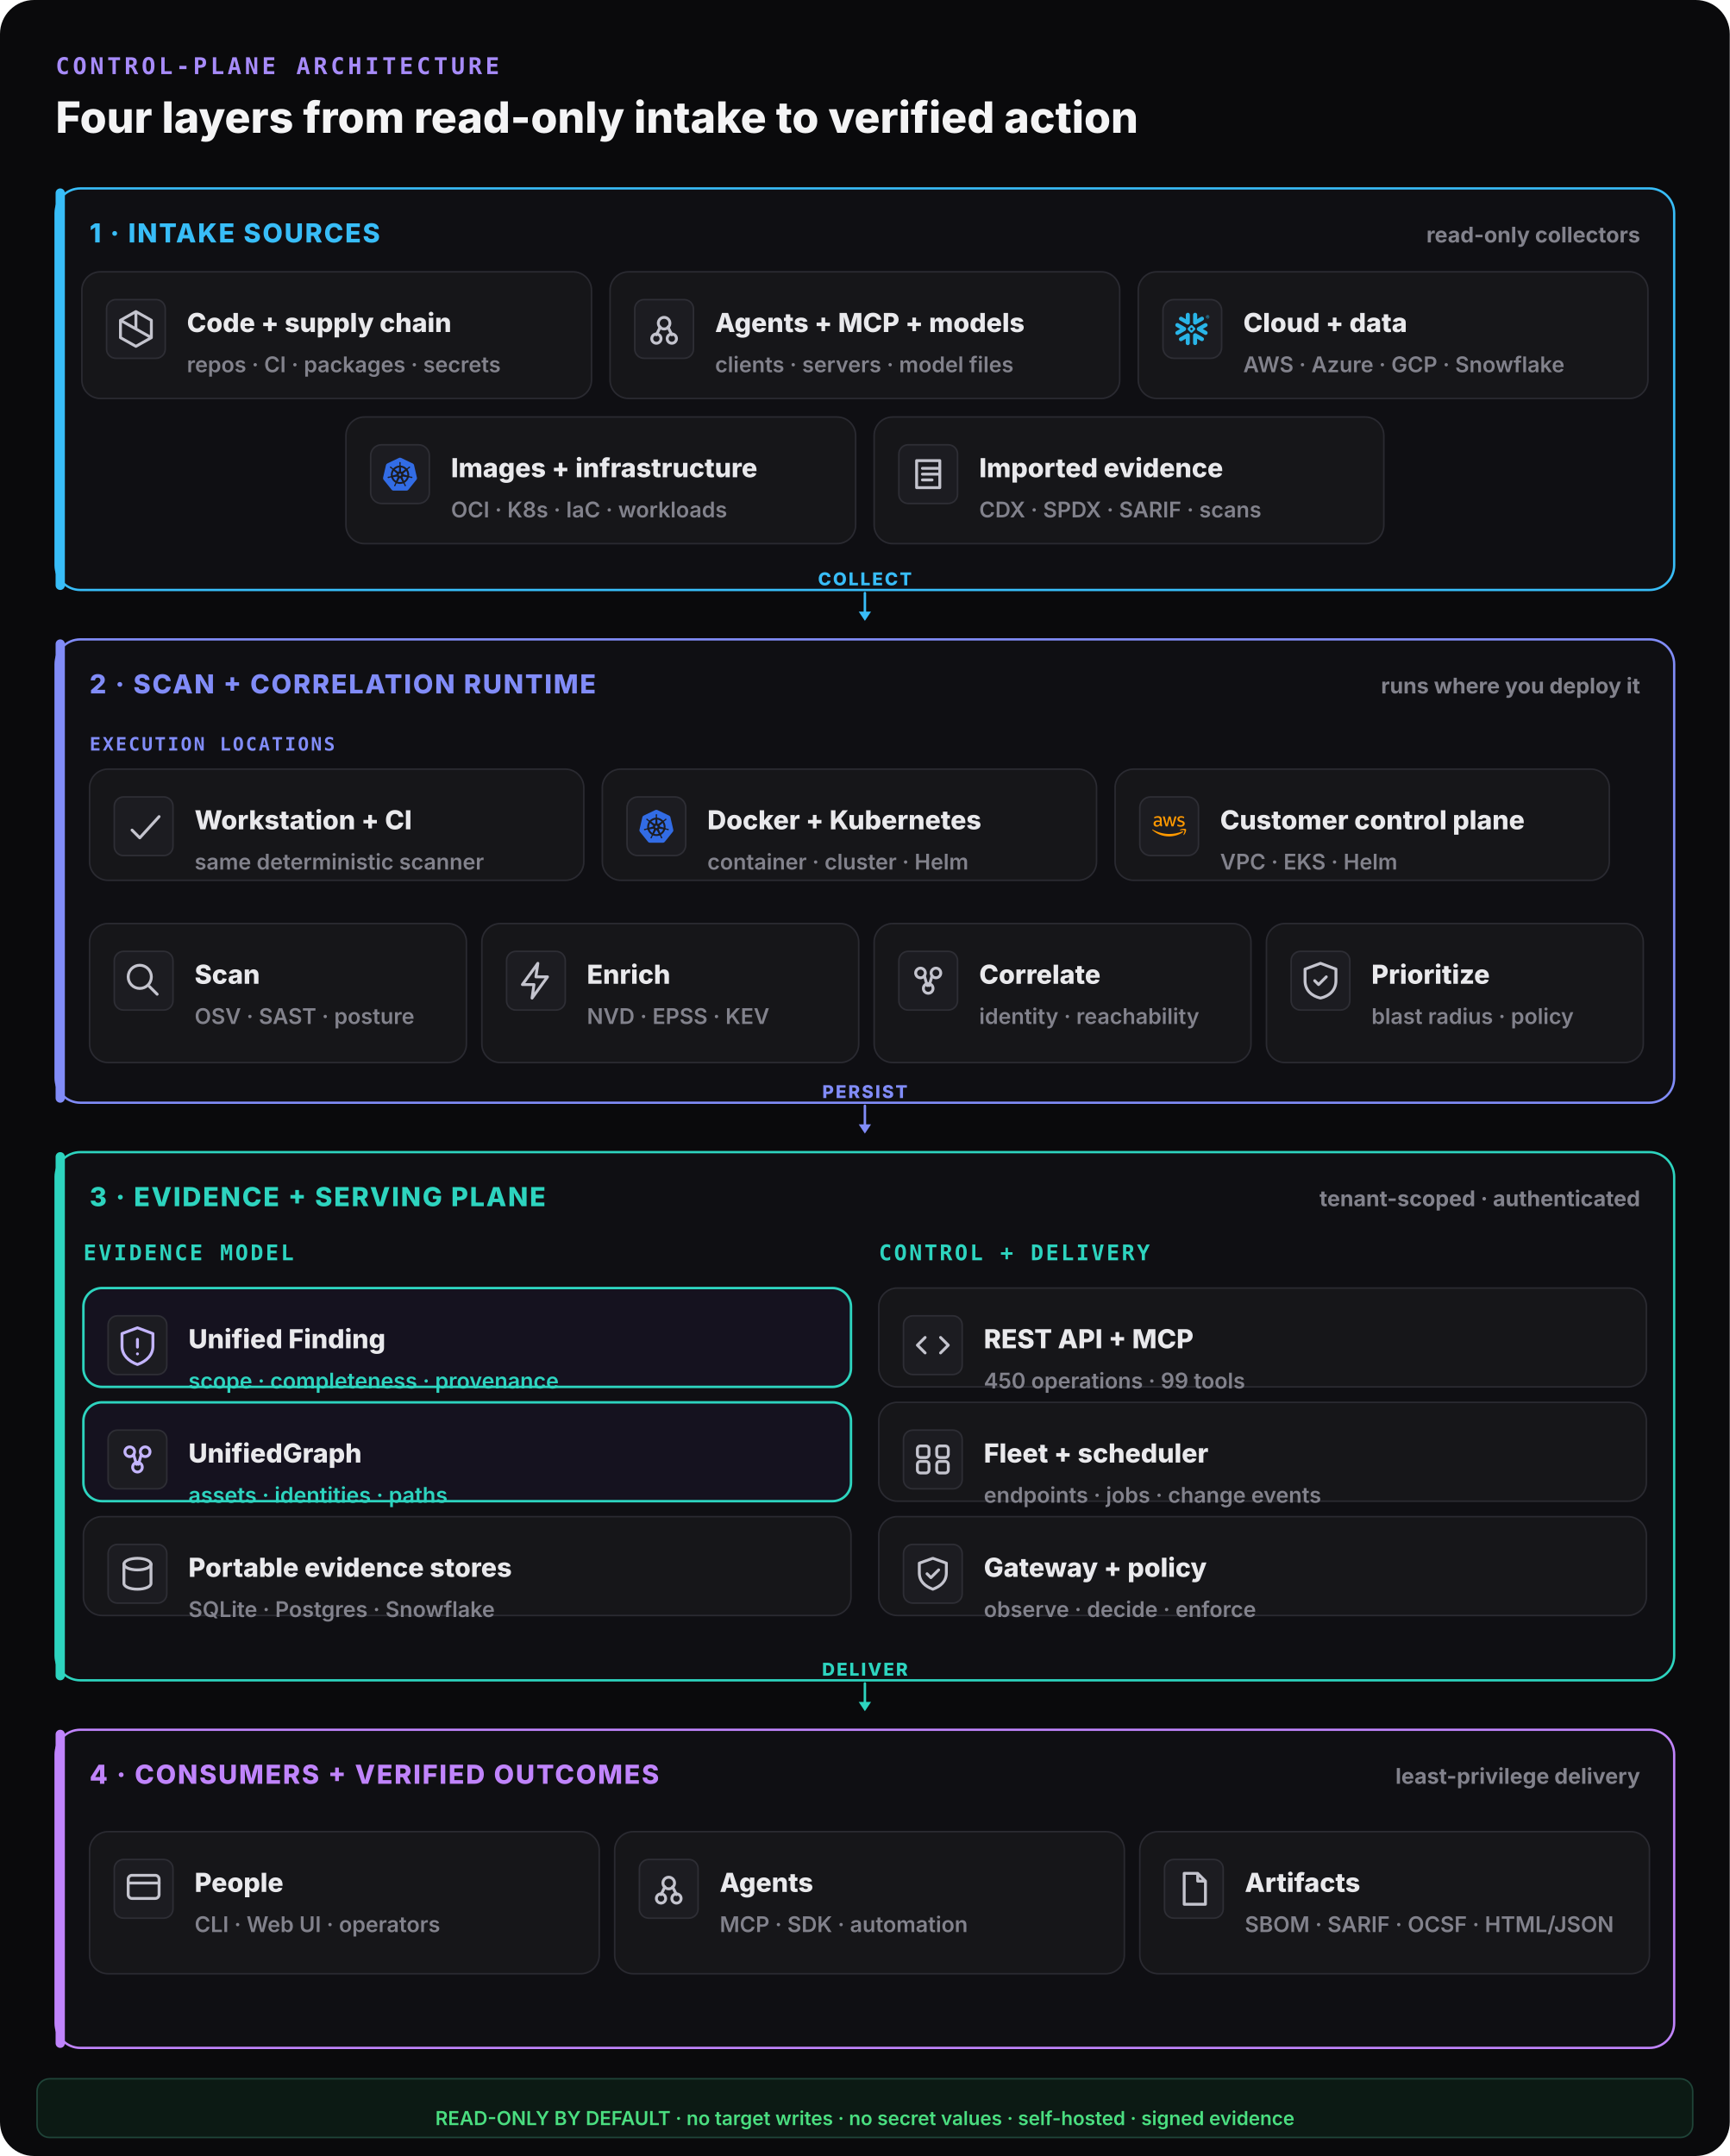
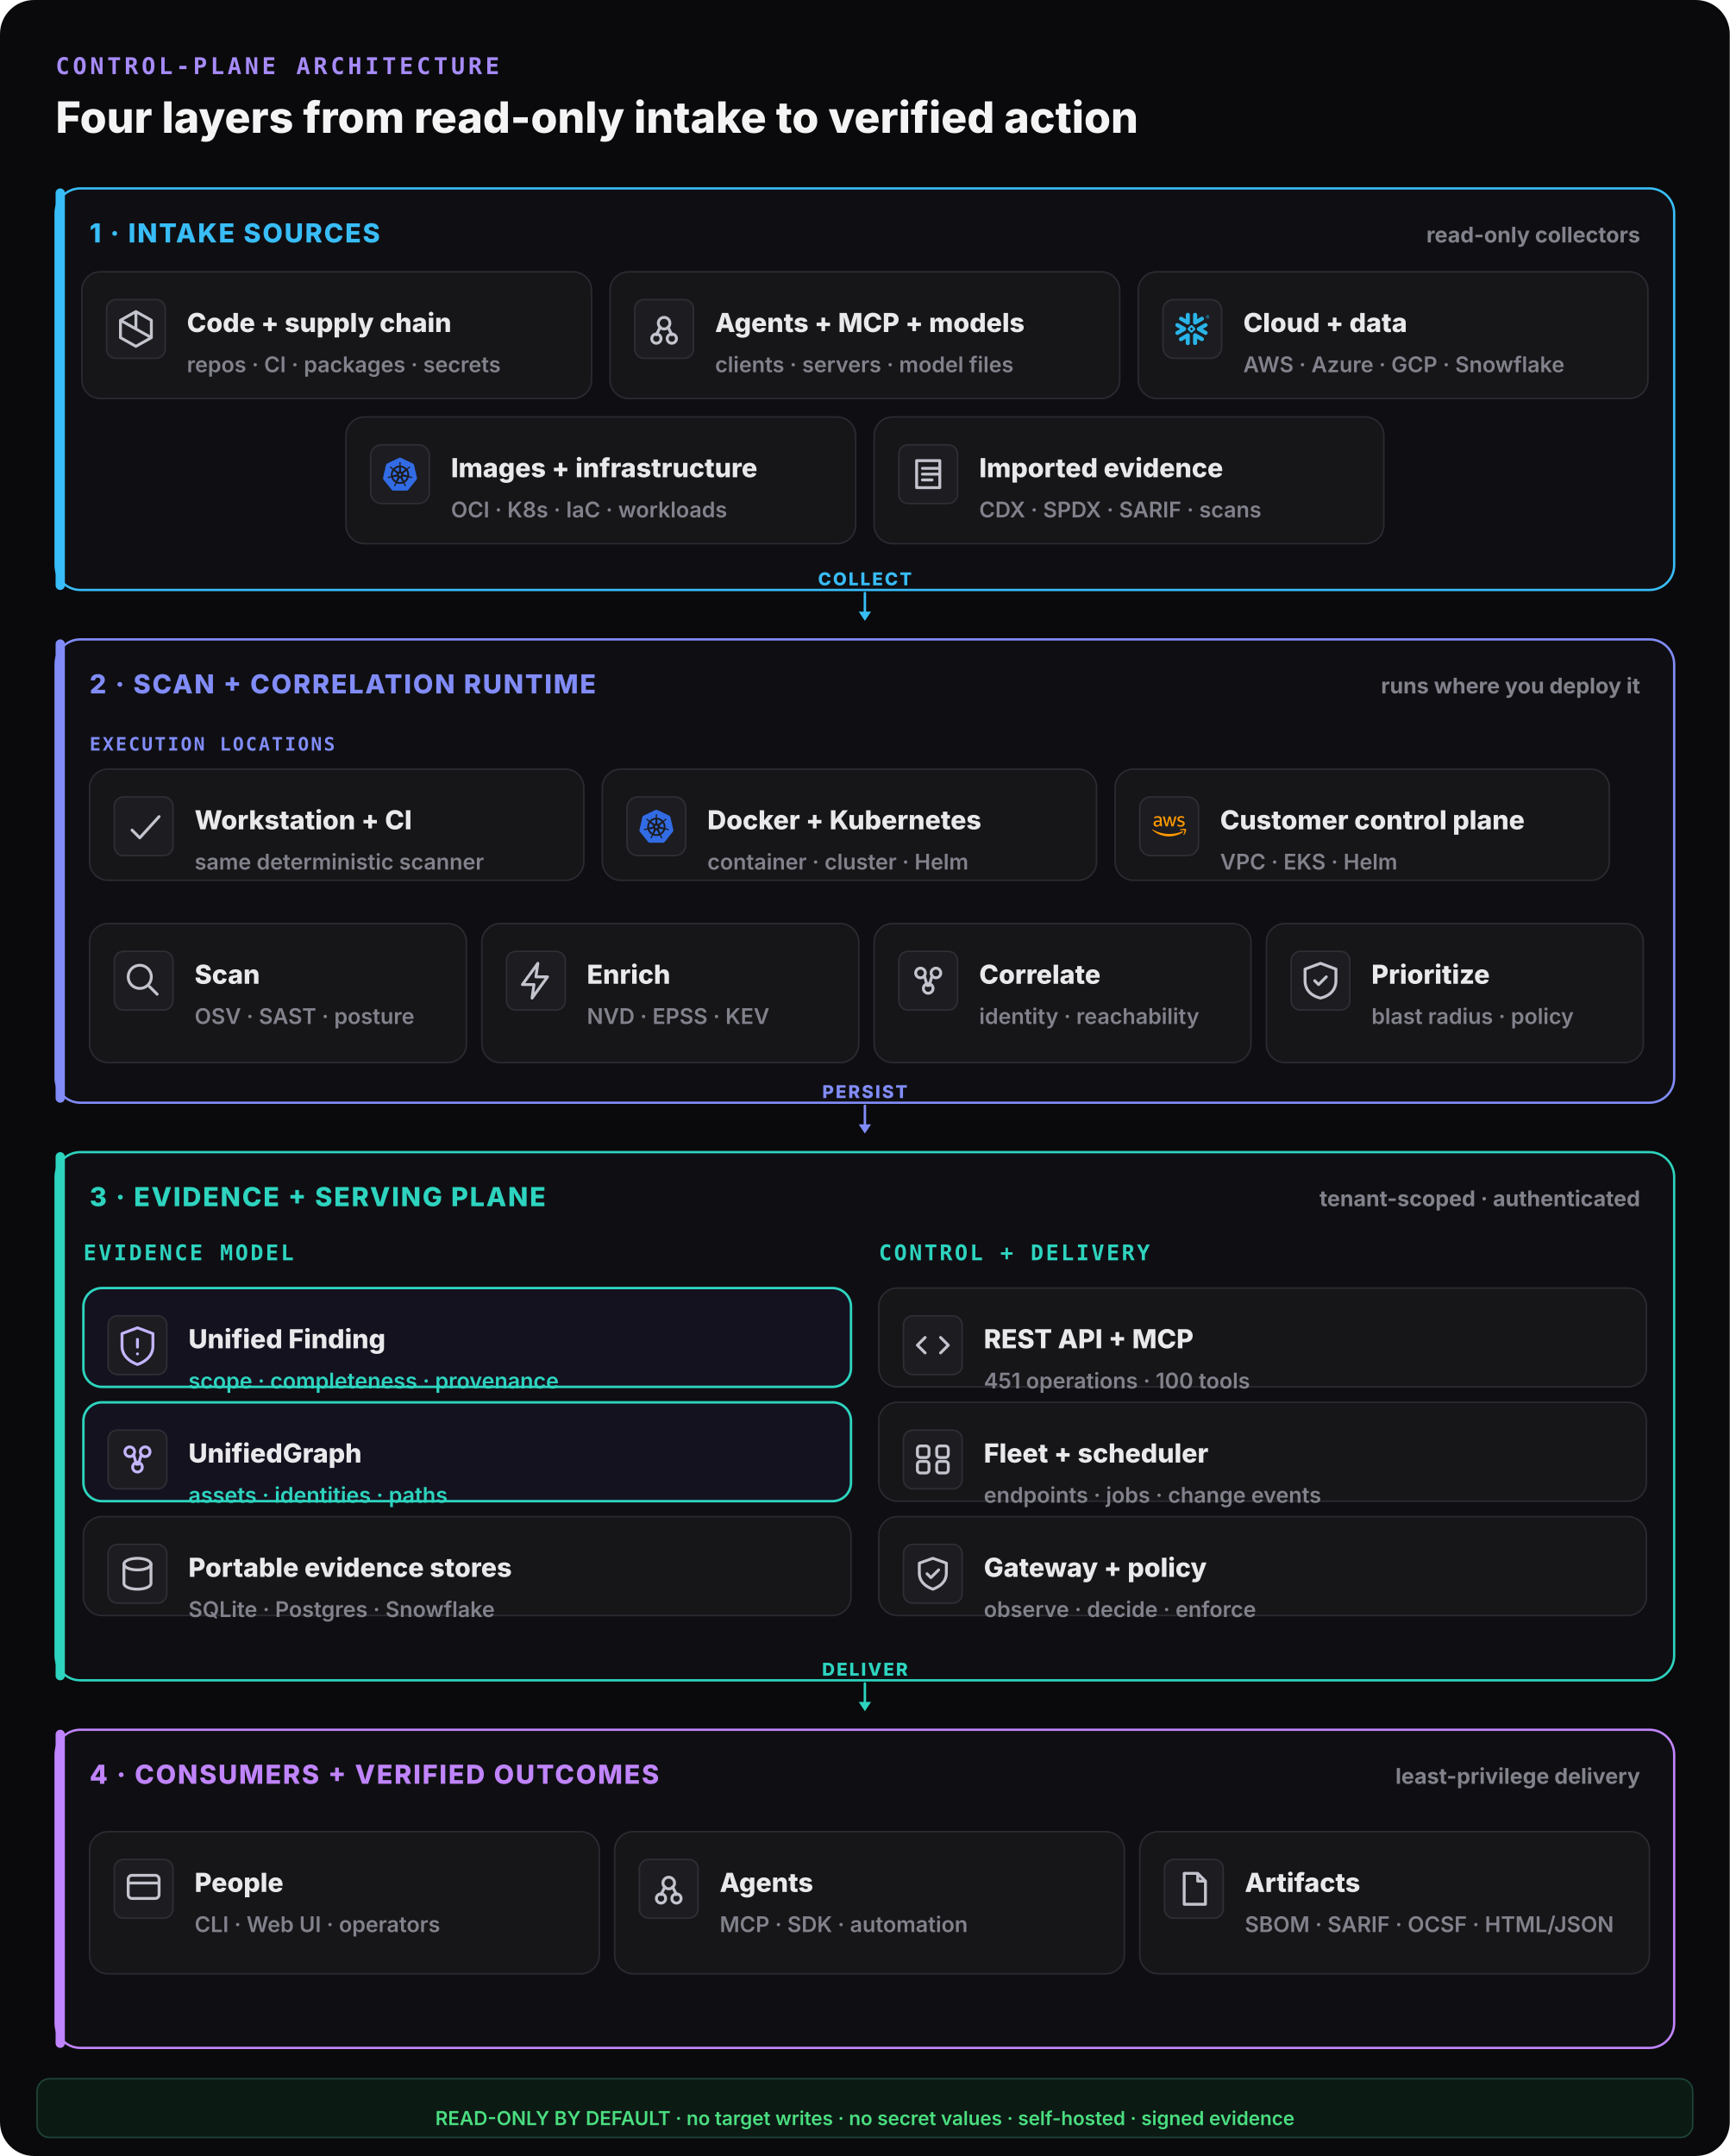
<svg xmlns="http://www.w3.org/2000/svg" width="1120" height="1396" viewBox="0 0 1120 1396" fill="none">
  <rect width="1120" height="1396" rx="22" fill="#0a0a0c" />
  <text x="36" y="48" font-family="ui-monospace,monospace" font-size="15" font-weight="800" letter-spacing="0.14em" fill="#a78bfa">CONTROL-PLANE ARCHITECTURE</text>
  <text x="36" y="86" font-family="Inter,system-ui,sans-serif" font-size="28" font-weight="800" fill="#f4f4f5">Four layers from read-only intake to verified action</text>
  <rect x="36" y="122" width="1048" height="260" rx="16" fill="#0f0f13" stroke="#38bdf8" stroke-width="1.5" />
  <rect x="36" y="122" width="6" height="260" rx="3" fill="#38bdf8" />
  <text x="58" y="157" font-family="Inter,system-ui,sans-serif" font-size="17" font-weight="800" letter-spacing="0.06em" fill="#38bdf8">1 · INTAKE SOURCES</text>
  <text x="1062" y="157" text-anchor="end" font-family="Inter,system-ui,sans-serif" font-size="14" font-weight="700" fill="#82828c">read-only collectors</text>
  <rect x="53" y="176" width="330" height="82" rx="12" fill="#161619" stroke="#2a2a31" stroke-width="1" />
  <rect x="69" y="194" width="38" height="38" rx="6" fill="#1c1c21" stroke="#2e2e35" />
  <g transform="translate(73,198) scale(1.25)" fill="none" stroke="#c4c4ce" stroke-width="1.5" stroke-linecap="round" stroke-linejoin="round">
    <path d="M12 3l8 4.5v9L12 21l-8-4.5v-9z M12 3v9 M4 7.5l16 9" />
  </g>
  <text x="121" y="215" font-family="Inter,system-ui,sans-serif" font-size="17" font-weight="800" fill="#e9e9ec">Code + supply chain</text>
  <text x="121" y="241" font-family="Inter,system-ui,sans-serif" font-size="14" font-weight="600" fill="#82828c">repos · CI · packages · secrets</text>
  <rect x="395" y="176" width="330" height="82" rx="12" fill="#161619" stroke="#2a2a31" stroke-width="1" />
  <rect x="411" y="194" width="38" height="38" rx="6" fill="#1c1c21" stroke="#2e2e35" />
  <g transform="translate(415,198) scale(1.25)" fill="none" stroke="#c4c4ce" stroke-width="1.5" stroke-linecap="round" stroke-linejoin="round">
    <circle cx="12" cy="9" r="3" />
    <circle cx="8" cy="17" r="2.4" />
    <circle cx="16" cy="17" r="2.4" />
    <path d="M10 11l-2 4 M14 11l2 4" />
  </g>
  <text x="463" y="215" font-family="Inter,system-ui,sans-serif" font-size="17" font-weight="800" fill="#e9e9ec">Agents + MCP + models</text>
  <text x="463" y="241" font-family="Inter,system-ui,sans-serif" font-size="14" font-weight="600" fill="#82828c">clients · servers · model files</text>
  <rect x="737" y="176" width="330" height="82" rx="12" fill="#161619" stroke="#2a2a31" stroke-width="1" />
  <g data-vendor="Snowflake">
    <rect x="753" y="194" width="38" height="38" rx="7" fill="#1c1c21" stroke="#2e2e35" />
    <g transform="translate(761,202) scale(0.9166667)" fill="#29B5E8">
      <path d="M24 3.459c0 .646-.418 1.18-1.141 1.18-.723 0-1.142-.534-1.142-1.18 0-.647.419-1.18 1.142-1.18.723 0 1.141.533 1.141 1.18zm-.228 0c0-.533-.38-.951-.913-.951s-.913.38-.913.95c0 .533.38.952.913.952.57 0 .913-.419.913-.951zm-1.37-.533h.495c.266 0 .456.152.456.38 0 .153-.076.229-.19.305l.19.266v.038h-.266l-.19-.266h-.229v.266h-.266zm.495.228h-.229v.267h.229c.114 0 .152-.038.152-.114.038-.077-.038-.153-.152-.153zM7.602 12.4c.038-.151.076-.304.076-.456 0-.114-.038-.228-.038-.342-.114-.343-.304-.647-.646-.838l-4.87-2.777c-.685-.38-1.56-.152-1.94.533-.381.685-.153 1.56.532 1.94l2.701 1.56-2.701 1.56c-.685.38-.913 1.256-.533 1.94.38.685 1.256.914 1.94.533l4.832-2.777c.343-.267.571-.533.647-.876zm1.332 2.626c-.266-.038-.57.038-.837.19l-4.832 2.777c-.685.38-.913 1.256-.532 1.94.38.686 1.255.914 1.94.533l2.701-1.56v3.12c0 .8.647 1.408 1.446 1.408.799 0 1.407-.647 1.407-1.408v-5.592c0-.761-.57-1.37-1.293-1.408zm4.946-6.088c.266.038.57-.038.837-.19l4.832-2.777c.685-.38.913-1.256.532-1.94-.38-.686-1.255-.914-1.94-.533l-2.701 1.56V1.975c0-.799-.647-1.408-1.446-1.408-.799 0-1.446.609-1.446 1.408V7.53c0 .76.609 1.37 1.332 1.407zM3.265 5.97l4.832 2.777c.266.152.533.19.837.19.723-.038 1.331-.684 1.331-1.407V1.975c0-.799-.646-1.408-1.407-1.408-.799 0-1.446.647-1.446 1.408v3.12l-2.701-1.56c-.685-.38-1.56-.152-1.94.533-.419.646-.19 1.521.494 1.902zm9.093 6.011a.412.412 0 00-.114-.266l-.57-.571a.346.346 0 00-.267-.114.412.412 0 00-.266.114l-.571.57a.411.411 0 00-.114.267c0 .076.038.19.114.267l.57.57a.345.345 0 00.267.114c.076 0 .19-.038.266-.114l.571-.57a.412.412 0 00.114-.267zm1.598.533L11.94 14.53c-.039.038-.153.114-.229.114h-.608a.411.411 0 01-.267-.114L8.82 12.514a.408.408 0 01-.076-.229v-.608c0-.076.038-.19.114-.267l2.016-2.016a.41.41 0 01.267-.114h.608a.41.41 0 01.267.114l2.016 2.016a.347.347 0 01.114.267v.608c-.076.077-.114.19-.19.229zm5.593 5.44l-4.832-2.777c-.266-.152-.57-.19-.837-.152-.723.038-1.332.684-1.332 1.408v5.554c0 .8.647 1.408 1.408 1.408.799 0 1.446-.647 1.446-1.408v-3.12l2.7 1.56c.686.38 1.561.152 1.941-.533.419-.646.19-1.521-.494-1.94zm2.549-7.533l-2.701 1.56 2.7 1.56c.686.38.914 1.256.533 1.94-.38.685-1.255.913-1.94.533l-4.832-2.778a1.644 1.644 0 01-.647-.798c-.037-.153-.076-.305-.076-.457 0-.114.039-.228.039-.342.114-.343.342-.647.646-.837l4.832-2.778c.685-.38 1.56-.152 1.94.533.457.609.19 1.484-.494 1.864" />
    </g>
  </g>
  <text x="805" y="215" font-family="Inter,system-ui,sans-serif" font-size="17" font-weight="800" fill="#e9e9ec">Cloud + data</text>
  <text x="805" y="241" font-family="Inter,system-ui,sans-serif" font-size="14" font-weight="600" fill="#82828c">AWS · Azure · GCP · Snowflake</text>
  <rect x="224" y="270" width="330" height="82" rx="12" fill="#161619" stroke="#2a2a31" stroke-width="1" />
  <g data-vendor="Kubernetes">
    <rect x="240" y="288" width="38" height="38" rx="7" fill="#1c1c21" stroke="#2e2e35" />
    <g transform="translate(248,296) scale(0.9166667)" fill="#326CE5">
      <path d="M10.204 14.35l.007.01-.999 2.413a5.171 5.171 0 0 1-2.075-2.597l2.578-.437.004.005a.44.44 0 0 1 .484.606zm-.833-2.129a.44.44 0 0 0 .173-.756l.002-.011L7.585 9.7a5.143 5.143 0 0 0-.73 3.255l2.514-.725.002-.009zm1.145-1.98a.44.44 0 0 0 .699-.337l.01-.005.15-2.62a5.144 5.144 0 0 0-3.01 1.442l2.147 1.523.004-.002zm.76 2.75l.723.349.722-.347.18-.78-.5-.623h-.804l-.5.623.179.779zm1.5-3.095a.44.44 0 0 0 .7.336l.008.003 2.134-1.513a5.188 5.188 0 0 0-2.992-1.442l.148 2.615.002.001zm10.876 5.97l-5.773 7.181a1.6 1.6 0 0 1-1.248.594l-9.261.003a1.6 1.6 0 0 1-1.247-.596l-5.776-7.18a1.583 1.583 0 0 1-.307-1.34L2.1 5.573c.108-.47.425-.864.863-1.073L11.305.513a1.606 1.606 0 0 1 1.385 0l8.345 3.985c.438.209.755.604.863 1.073l2.062 8.955c.108.47-.005.963-.308 1.34zm-3.289-2.057c-.042-.01-.103-.026-.145-.034-.174-.033-.315-.025-.479-.038-.35-.037-.638-.067-.895-.148-.105-.04-.18-.165-.216-.216l-.201-.059a6.45 6.45 0 0 0-.105-2.332 6.465 6.465 0 0 0-.936-2.163c.052-.047.15-.133.177-.159.008-.09.001-.183.094-.282.197-.185.444-.338.743-.522.142-.084.273-.137.415-.242.032-.024.076-.062.11-.089.24-.191.295-.52.123-.736-.172-.216-.506-.236-.745-.045-.034.027-.08.062-.111.088-.134.116-.217.23-.33.35-.246.25-.45.458-.673.609-.097.056-.239.037-.303.033l-.19.135a6.545 6.545 0 0 0-4.146-2.003l-.012-.223c-.065-.062-.143-.115-.163-.25-.022-.268.015-.557.057-.905.023-.163.061-.298.068-.475.001-.04-.001-.099-.001-.142 0-.306-.224-.555-.5-.555-.275 0-.499.249-.499.555l.001.014c0 .041-.002.092 0 .128.006.177.044.312.067.475.042.348.078.637.056.906a.545.545 0 0 1-.162.258l-.012.211a6.424 6.424 0 0 0-4.166 2.003 8.373 8.373 0 0 1-.18-.128c-.09.012-.18.04-.297-.029-.223-.15-.427-.358-.673-.608-.113-.12-.195-.234-.329-.349-.03-.026-.077-.062-.111-.088a.594.594 0 0 0-.348-.132.481.481 0 0 0-.398.176c-.172.216-.117.546.123.737l.007.005.104.083c.142.105.272.159.414.242.299.185.546.338.743.522.076.082.09.226.1.288l.16.143a6.462 6.462 0 0 0-1.02 4.506l-.208.06c-.055.072-.133.184-.215.217-.257.081-.546.11-.895.147-.164.014-.305.006-.48.039-.037.007-.09.02-.133.03l-.004.002-.007.002c-.295.071-.484.342-.423.608.061.267.349.429.645.365l.007-.001.01-.003.129-.029c.17-.046.294-.113.448-.172.33-.118.604-.217.87-.256.112-.009.23.069.288.101l.217-.037a6.5 6.5 0 0 0 2.88 3.596l-.09.218c.033.084.069.199.044.282-.097.252-.263.517-.452.813-.091.136-.185.242-.268.399-.02.037-.045.095-.064.134-.128.275-.034.591.213.71.248.12.556-.007.69-.282v-.002c.02-.039.046-.09.062-.127.07-.162.094-.301.144-.458.132-.332.205-.68.387-.897.05-.06.13-.082.215-.105l.113-.205a6.453 6.453 0 0 0 4.609.012l.106.192c.086.028.18.042.256.155.136.232.229.507.342.84.05.156.074.295.145.457.016.037.043.09.062.129.133.276.442.402.69.282.247-.118.341-.435.213-.71-.02-.039-.045-.096-.065-.134-.083-.156-.177-.261-.268-.398-.19-.296-.346-.541-.443-.793-.04-.13.007-.21.038-.294-.018-.022-.059-.144-.083-.202a6.499 6.499 0 0 0 2.88-3.622c.064.01.176.03.213.038.075-.05.144-.114.28-.104.266.039.54.138.87.256.154.06.277.128.448.173.036.01.088.019.13.028l.009.003.007.001c.297.064.584-.098.645-.365.06-.266-.128-.537-.423-.608zM16.4 9.701l-1.95 1.746v.005a.44.44 0 0 0 .173.757l.003.01 2.526.728a5.199 5.199 0 0 0-.108-1.674A5.208 5.208 0 0 0 16.4 9.7zm-4.013 5.325a.437.437 0 0 0-.404-.232.44.44 0 0 0-.372.233h-.002l-1.268 2.292a5.164 5.164 0 0 0 3.326.003l-1.27-2.296h-.01zm1.888-1.293a.44.44 0 0 0-.27.036.44.44 0 0 0-.214.572l-.003.004 1.01 2.438a5.15 5.15 0 0 0 2.081-2.615l-2.6-.44-.004.005z" />
    </g>
  </g>
  <text x="292" y="309" font-family="Inter,system-ui,sans-serif" font-size="17" font-weight="800" fill="#e9e9ec">Images + infrastructure</text>
  <text x="292" y="335" font-family="Inter,system-ui,sans-serif" font-size="14" font-weight="600" fill="#82828c">OCI · K8s · IaC · workloads</text>
  <rect x="566" y="270" width="330" height="82" rx="12" fill="#161619" stroke="#2a2a31" stroke-width="1" />
  <rect x="582" y="288" width="38" height="38" rx="6" fill="#1c1c21" stroke="#2e2e35" />
  <g transform="translate(586,292) scale(1.25)" fill="none" stroke="#c4c4ce" stroke-width="1.5" stroke-linecap="round" stroke-linejoin="round">
    <path d="M6 5h12v14H6z M9 9h8 M9 12h8 M9 15h5" />
  </g>
  <text x="634" y="309" font-family="Inter,system-ui,sans-serif" font-size="17" font-weight="800" fill="#e9e9ec">Imported evidence</text>
  <text x="634" y="335" font-family="Inter,system-ui,sans-serif" font-size="14" font-weight="600" fill="#82828c">CDX · SPDX · SARIF · scans</text>
  <line x1="560" y1="384" x2="560" y2="398" stroke="#38bdf8" stroke-width="1.6" stroke-linecap="round" />
  <polygon points="560,402 556,396 564,396" fill="#38bdf8" />
  <text x="560" y="379" text-anchor="middle" font-family="Inter,system-ui,sans-serif" font-size="11.5" font-weight="800" letter-spacing="0.1em" fill="#38bdf8">COLLECT</text>
  <rect x="36" y="414" width="1048" height="300" rx="16" fill="#0f0f13" stroke="#818cf8" stroke-width="1.5" />
  <rect x="36" y="414" width="6" height="300" rx="3" fill="#818cf8" />
  <text x="58" y="449" font-family="Inter,system-ui,sans-serif" font-size="17" font-weight="800" letter-spacing="0.06em" fill="#818cf8">2 · SCAN + CORRELATION RUNTIME</text>
  <text x="1062" y="449" text-anchor="end" font-family="Inter,system-ui,sans-serif" font-size="14" font-weight="700" fill="#82828c">runs where you deploy it</text>
  <text x="58" y="486" font-family="ui-monospace,monospace" font-size="12" font-weight="800" letter-spacing="0.1em" fill="#818cf8">EXECUTION LOCATIONS</text>
  <rect x="58" y="498" width="320" height="72" rx="12" fill="#161619" stroke="#2a2a31" stroke-width="1" />
  <rect x="74" y="516" width="38" height="38" rx="6" fill="#1c1c21" stroke="#2e2e35" />
  <g transform="translate(78,520) scale(1.25)" fill="none" stroke="#c4c4ce" stroke-width="1.5" stroke-linecap="round" stroke-linejoin="round">
    <path d="M6 14l4 4 10-11" />
  </g>
  <text x="126" y="537" font-family="Inter,system-ui,sans-serif" font-size="17" font-weight="800" fill="#e9e9ec">Workstation + CI</text>
  <text x="126" y="563" font-family="Inter,system-ui,sans-serif" font-size="14" font-weight="600" fill="#82828c">same deterministic scanner</text>
  <rect x="390" y="498" width="320" height="72" rx="12" fill="#161619" stroke="#2a2a31" stroke-width="1" />
  <g data-vendor="Kubernetes">
    <rect x="406" y="516" width="38" height="38" rx="7" fill="#1c1c21" stroke="#2e2e35" />
    <g transform="translate(414,524) scale(0.9166667)" fill="#326CE5">
      <path d="M10.204 14.35l.007.01-.999 2.413a5.171 5.171 0 0 1-2.075-2.597l2.578-.437.004.005a.44.44 0 0 1 .484.606zm-.833-2.129a.44.44 0 0 0 .173-.756l.002-.011L7.585 9.7a5.143 5.143 0 0 0-.73 3.255l2.514-.725.002-.009zm1.145-1.98a.44.44 0 0 0 .699-.337l.01-.005.15-2.62a5.144 5.144 0 0 0-3.01 1.442l2.147 1.523.004-.002zm.76 2.75l.723.349.722-.347.18-.78-.5-.623h-.804l-.5.623.179.779zm1.5-3.095a.44.44 0 0 0 .7.336l.008.003 2.134-1.513a5.188 5.188 0 0 0-2.992-1.442l.148 2.615.002.001zm10.876 5.97l-5.773 7.181a1.6 1.6 0 0 1-1.248.594l-9.261.003a1.6 1.6 0 0 1-1.247-.596l-5.776-7.18a1.583 1.583 0 0 1-.307-1.34L2.1 5.573c.108-.47.425-.864.863-1.073L11.305.513a1.606 1.606 0 0 1 1.385 0l8.345 3.985c.438.209.755.604.863 1.073l2.062 8.955c.108.47-.005.963-.308 1.34zm-3.289-2.057c-.042-.01-.103-.026-.145-.034-.174-.033-.315-.025-.479-.038-.35-.037-.638-.067-.895-.148-.105-.04-.18-.165-.216-.216l-.201-.059a6.45 6.45 0 0 0-.105-2.332 6.465 6.465 0 0 0-.936-2.163c.052-.047.15-.133.177-.159.008-.09.001-.183.094-.282.197-.185.444-.338.743-.522.142-.084.273-.137.415-.242.032-.024.076-.062.11-.089.24-.191.295-.52.123-.736-.172-.216-.506-.236-.745-.045-.034.027-.08.062-.111.088-.134.116-.217.23-.33.35-.246.25-.45.458-.673.609-.097.056-.239.037-.303.033l-.19.135a6.545 6.545 0 0 0-4.146-2.003l-.012-.223c-.065-.062-.143-.115-.163-.25-.022-.268.015-.557.057-.905.023-.163.061-.298.068-.475.001-.04-.001-.099-.001-.142 0-.306-.224-.555-.5-.555-.275 0-.499.249-.499.555l.001.014c0 .041-.002.092 0 .128.006.177.044.312.067.475.042.348.078.637.056.906a.545.545 0 0 1-.162.258l-.012.211a6.424 6.424 0 0 0-4.166 2.003 8.373 8.373 0 0 1-.18-.128c-.09.012-.18.04-.297-.029-.223-.15-.427-.358-.673-.608-.113-.12-.195-.234-.329-.349-.03-.026-.077-.062-.111-.088a.594.594 0 0 0-.348-.132.481.481 0 0 0-.398.176c-.172.216-.117.546.123.737l.007.005.104.083c.142.105.272.159.414.242.299.185.546.338.743.522.076.082.09.226.1.288l.16.143a6.462 6.462 0 0 0-1.02 4.506l-.208.06c-.055.072-.133.184-.215.217-.257.081-.546.11-.895.147-.164.014-.305.006-.48.039-.037.007-.09.02-.133.03l-.004.002-.007.002c-.295.071-.484.342-.423.608.061.267.349.429.645.365l.007-.001.01-.003.129-.029c.17-.046.294-.113.448-.172.33-.118.604-.217.87-.256.112-.009.23.069.288.101l.217-.037a6.5 6.5 0 0 0 2.88 3.596l-.09.218c.033.084.069.199.044.282-.097.252-.263.517-.452.813-.091.136-.185.242-.268.399-.02.037-.045.095-.064.134-.128.275-.034.591.213.71.248.12.556-.007.69-.282v-.002c.02-.039.046-.09.062-.127.07-.162.094-.301.144-.458.132-.332.205-.68.387-.897.05-.06.13-.082.215-.105l.113-.205a6.453 6.453 0 0 0 4.609.012l.106.192c.086.028.18.042.256.155.136.232.229.507.342.84.05.156.074.295.145.457.016.037.043.09.062.129.133.276.442.402.69.282.247-.118.341-.435.213-.71-.02-.039-.045-.096-.065-.134-.083-.156-.177-.261-.268-.398-.19-.296-.346-.541-.443-.793-.04-.13.007-.21.038-.294-.018-.022-.059-.144-.083-.202a6.499 6.499 0 0 0 2.88-3.622c.064.01.176.03.213.038.075-.05.144-.114.28-.104.266.039.54.138.87.256.154.06.277.128.448.173.036.01.088.019.13.028l.009.003.007.001c.297.064.584-.098.645-.365.06-.266-.128-.537-.423-.608zM16.4 9.701l-1.95 1.746v.005a.44.44 0 0 0 .173.757l.003.01 2.526.728a5.199 5.199 0 0 0-.108-1.674A5.208 5.208 0 0 0 16.4 9.7zm-4.013 5.325a.437.437 0 0 0-.404-.232.44.44 0 0 0-.372.233h-.002l-1.268 2.292a5.164 5.164 0 0 0 3.326.003l-1.27-2.296h-.01zm1.888-1.293a.44.44 0 0 0-.27.036.44.44 0 0 0-.214.572l-.003.004 1.01 2.438a5.15 5.15 0 0 0 2.081-2.615l-2.6-.44-.004.005z" />
    </g>
  </g>
  <text x="458" y="537" font-family="Inter,system-ui,sans-serif" font-size="17" font-weight="800" fill="#e9e9ec">Docker + Kubernetes</text>
  <text x="458" y="563" font-family="Inter,system-ui,sans-serif" font-size="14" font-weight="600" fill="#82828c">container · cluster · Helm</text>
  <rect x="722" y="498" width="320" height="72" rx="12" fill="#161619" stroke="#2a2a31" stroke-width="1" />
  <g data-vendor="AWS">
    <rect x="738" y="516" width="38" height="38" rx="7" fill="#1c1c21" stroke="#2e2e35" />
    <g transform="translate(746,524) scale(0.9166667)" fill="#FF9900">
      <path d="M6.763 10.036c0 .296.032.535.088.71.064.176.144.368.256.576.04.063.056.127.056.183 0 .08-.048.16-.152.24l-.503.335a.383.383 0 0 1-.208.072c-.08 0-.16-.04-.239-.112a2.47 2.47 0 0 1-.287-.375 6.18 6.18 0 0 1-.248-.471c-.622.734-1.405 1.101-2.347 1.101-.67 0-1.205-.191-1.596-.574-.391-.384-.59-.894-.59-1.533 0-.678.239-1.23.726-1.644.487-.415 1.133-.623 1.955-.623.272 0 .551.024.846.064.296.04.6.104.918.176v-.583c0-.607-.127-1.03-.375-1.277-.255-.248-.686-.367-1.3-.367-.28 0-.568.031-.863.103-.295.072-.583.16-.862.272a2.287 2.287 0 0 1-.28.104.488.488 0 0 1-.127.023c-.112 0-.168-.08-.168-.247v-.391c0-.128.016-.224.056-.28a.597.597 0 0 1 .224-.167c.279-.144.614-.264 1.005-.36a4.84 4.84 0 0 1 1.246-.151c.95 0 1.644.216 2.091.647.439.43.662 1.085.662 1.963v2.586zm-3.24 1.214c.263 0 .534-.048.822-.144.287-.096.543-.271.758-.51.128-.152.224-.32.272-.512.047-.191.08-.423.08-.694v-.335a6.66 6.66 0 0 0-.735-.136 6.02 6.02 0 0 0-.75-.048c-.535 0-.926.104-1.19.32-.263.215-.39.518-.39.917 0 .375.095.655.295.846.191.2.47.296.838.296zm6.41.862c-.144 0-.24-.024-.304-.08-.064-.048-.12-.16-.168-.311L7.586 5.55a1.398 1.398 0 0 1-.072-.32c0-.128.064-.2.191-.2h.783c.151 0 .255.025.31.08.065.048.113.16.16.312l1.342 5.284 1.245-5.284c.04-.16.088-.264.151-.312a.549.549 0 0 1 .32-.08h.638c.152 0 .256.025.32.08.063.048.12.16.151.312l1.261 5.348 1.381-5.348c.048-.16.104-.264.16-.312a.52.52 0 0 1 .311-.08h.743c.127 0 .2.065.2.2 0 .04-.009.08-.017.128a1.137 1.137 0 0 1-.056.2l-1.923 6.17c-.048.16-.104.263-.168.311a.51.51 0 0 1-.303.08h-.687c-.151 0-.255-.024-.32-.08-.063-.056-.119-.16-.15-.32l-1.238-5.148-1.23 5.14c-.04.16-.087.264-.15.32-.065.056-.177.08-.32.08zm10.256.215c-.415 0-.83-.048-1.229-.143-.399-.096-.71-.2-.918-.32-.128-.071-.215-.151-.247-.223a.563.563 0 0 1-.048-.224v-.407c0-.167.064-.247.183-.247.048 0 .096.008.144.024.048.016.12.048.2.08.271.12.566.215.878.279.319.064.63.096.95.096.502 0 .894-.088 1.165-.264a.86.86 0 0 0 .415-.758.777.777 0 0 0-.215-.559c-.144-.151-.416-.287-.807-.415l-1.157-.36c-.583-.183-1.014-.454-1.277-.813a1.902 1.902 0 0 1-.4-1.158c0-.335.073-.63.216-.886.144-.255.335-.479.575-.654.24-.184.51-.32.83-.415.32-.096.655-.136 1.006-.136.175 0 .359.008.535.032.183.024.35.056.518.088.16.04.312.08.455.127.144.048.256.096.336.144a.69.69 0 0 1 .24.2.43.43 0 0 1 .071.263v.375c0 .168-.064.256-.184.256a.83.83 0 0 1-.303-.096 3.652 3.652 0 0 0-1.532-.311c-.455 0-.815.071-1.062.223-.248.152-.375.383-.375.71 0 .224.08.416.24.567.159.152.454.304.877.44l1.134.358c.574.184.99.44 1.237.767.247.327.367.702.367 1.117 0 .343-.072.655-.207.926-.144.272-.336.511-.583.703-.248.2-.543.343-.886.447-.36.111-.734.167-1.142.167zM21.698 16.207c-2.626 1.94-6.442 2.969-9.722 2.969-4.598 0-8.74-1.7-11.87-4.526-.247-.223-.024-.527.272-.351 3.384 1.963 7.559 3.153 11.877 3.153 2.914 0 6.114-.607 9.06-1.852.439-.2.814.287.383.607zM22.792 14.961c-.336-.43-2.22-.207-3.074-.103-.255.032-.295-.192-.063-.36 1.5-1.053 3.967-.75 4.254-.399.287.36-.08 2.826-1.485 4.007-.215.184-.423.088-.327-.151.32-.79 1.03-2.57.695-2.994z" />
    </g>
  </g>
  <text x="790" y="537" font-family="Inter,system-ui,sans-serif" font-size="17" font-weight="800" fill="#e9e9ec">Customer control plane</text>
  <text x="790" y="563" font-family="Inter,system-ui,sans-serif" font-size="14" font-weight="600" fill="#82828c">VPC · EKS · Helm</text>
  <rect x="58" y="598" width="244" height="90" rx="12" fill="#161619" stroke="#2a2a31" stroke-width="1" />
  <rect x="74" y="616" width="38" height="38" rx="6" fill="#1c1c21" stroke="#2e2e35" />
  <g transform="translate(78,620) scale(1.25)" fill="none" stroke="#c4c4ce" stroke-width="1.5" stroke-linecap="round" stroke-linejoin="round">
    <circle cx="10" cy="10" r="6" />
    <path d="M15 15l4 4" />
  </g>
  <text x="126" y="637" font-family="Inter,system-ui,sans-serif" font-size="17" font-weight="800" fill="#e9e9ec">Scan</text>
  <text x="126" y="663" font-family="Inter,system-ui,sans-serif" font-size="14" font-weight="600" fill="#82828c">OSV · SAST · posture</text>
  <rect x="312" y="598" width="244" height="90" rx="12" fill="#161619" stroke="#2a2a31" stroke-width="1" />
  <rect x="328" y="616" width="38" height="38" rx="6" fill="#1c1c21" stroke="#2e2e35" />
  <g transform="translate(332,620) scale(1.25)" fill="none" stroke="#c4c4ce" stroke-width="1.5" stroke-linecap="round" stroke-linejoin="round">
    <path d="M13 3L5 14h6l-1 7 8-11h-6z" />
  </g>
  <text x="380" y="637" font-family="Inter,system-ui,sans-serif" font-size="17" font-weight="800" fill="#e9e9ec">Enrich</text>
  <text x="380" y="663" font-family="Inter,system-ui,sans-serif" font-size="14" font-weight="600" fill="#82828c">NVD · EPSS · KEV</text>
  <rect x="566" y="598" width="244" height="90" rx="12" fill="#161619" stroke="#2a2a31" stroke-width="1" />
  <rect x="582" y="616" width="38" height="38" rx="6" fill="#1c1c21" stroke="#2e2e35" />
  <g transform="translate(586,620) scale(1.25)" fill="none" stroke="#c4c4ce" stroke-width="1.5" stroke-linecap="round" stroke-linejoin="round">
    <circle cx="8" cy="8" r="2.5" />
    <circle cx="16" cy="8" r="2.5" />
    <circle cx="12" cy="16" r="2.5" />
    <path d="M10 9.5l1.5 5 M14 9.5l-1.5 5" />
  </g>
  <text x="634" y="637" font-family="Inter,system-ui,sans-serif" font-size="17" font-weight="800" fill="#e9e9ec">Correlate</text>
  <text x="634" y="663" font-family="Inter,system-ui,sans-serif" font-size="14" font-weight="600" fill="#82828c">identity · reachability</text>
  <rect x="820" y="598" width="244" height="90" rx="12" fill="#161619" stroke="#2a2a31" stroke-width="1" />
  <rect x="836" y="616" width="38" height="38" rx="6" fill="#1c1c21" stroke="#2e2e35" />
  <g transform="translate(840,620) scale(1.25)" fill="none" stroke="#c4c4ce" stroke-width="1.5" stroke-linecap="round" stroke-linejoin="round">
    <path d="M12 3l8 3v6c0 5-3.5 8-8 9-4.5-1-8-4-8-9V6z" />
    <path d="M9 12l2 2 4-4" />
  </g>
  <text x="888" y="637" font-family="Inter,system-ui,sans-serif" font-size="17" font-weight="800" fill="#e9e9ec">Prioritize</text>
  <text x="888" y="663" font-family="Inter,system-ui,sans-serif" font-size="14" font-weight="600" fill="#82828c">blast radius · policy</text>
  <line x1="560" y1="716" x2="560" y2="730" stroke="#818cf8" stroke-width="1.6" stroke-linecap="round" />
  <polygon points="560,734 556,728 564,728" fill="#818cf8" />
  <text x="560" y="711" text-anchor="middle" font-family="Inter,system-ui,sans-serif" font-size="11.5" font-weight="800" letter-spacing="0.1em" fill="#818cf8">PERSIST</text>
  <rect x="36" y="746" width="1048" height="342" rx="16" fill="#0f0f13" stroke="#2dd4bf" stroke-width="1.5" />
  <rect x="36" y="746" width="6" height="342" rx="3" fill="#2dd4bf" />
  <text x="58" y="781" font-family="Inter,system-ui,sans-serif" font-size="17" font-weight="800" letter-spacing="0.06em" fill="#2dd4bf">3 · EVIDENCE + SERVING PLANE</text>
  <text x="1062" y="781" text-anchor="end" font-family="Inter,system-ui,sans-serif" font-size="14" font-weight="700" fill="#82828c">tenant-scoped · authenticated</text>
  <text x="54" y="816" font-family="ui-monospace,monospace" font-size="14" font-weight="800" letter-spacing="0.1em" fill="#2dd4bf">EVIDENCE MODEL</text>
  <text x="569" y="816" font-family="ui-monospace,monospace" font-size="14" font-weight="800" letter-spacing="0.1em" fill="#2dd4bf">CONTROL + DELIVERY</text>
  <rect x="54" y="834" width="497" height="64" rx="12" fill="#15121f" stroke="#2dd4bf" stroke-width="1.6" />
  <rect x="70" y="852" width="38" height="38" rx="6" fill="#1c1c21" stroke="#2e2e35" />
  <g transform="translate(74,856) scale(1.25)" fill="none" stroke="#c4b5fd" stroke-width="1.5" stroke-linecap="round" stroke-linejoin="round">
    <path d="M12 3l8 3v6.5c0 4.5-3.2 7.8-8 9.5-4.8-1.7-8-5-8-9.5V6z" />
    <path d="M12 9v4" />
    <path d="M12 16.5h.01" />
  </g>
  <text x="122" y="873" font-family="Inter,system-ui,sans-serif" font-size="17" font-weight="800" fill="#e9e9ec">Unified Finding</text>
  <text x="122" y="899" font-family="Inter,system-ui,sans-serif" font-size="14" font-weight="600" fill="#2dd4bf">scope · completeness · provenance</text>
  <rect x="54" y="908" width="497" height="64" rx="12" fill="#15121f" stroke="#2dd4bf" stroke-width="1.6" />
  <rect x="70" y="926" width="38" height="38" rx="6" fill="#1c1c21" stroke="#2e2e35" />
  <g transform="translate(74,930) scale(1.25)" fill="none" stroke="#c4b5fd" stroke-width="1.5" stroke-linecap="round" stroke-linejoin="round">
    <circle cx="8" cy="8" r="2.5" />
    <circle cx="16" cy="8" r="2.5" />
    <circle cx="12" cy="16" r="2.5" />
    <path d="M10 9.5l1.5 5 M14 9.5l-1.5 5" />
  </g>
  <text x="122" y="947" font-family="Inter,system-ui,sans-serif" font-size="17" font-weight="800" fill="#e9e9ec">UnifiedGraph</text>
  <text x="122" y="973" font-family="Inter,system-ui,sans-serif" font-size="14" font-weight="600" fill="#2dd4bf">assets · identities · paths</text>
  <rect x="54" y="982" width="497" height="64" rx="12" fill="#161619" stroke="#2a2a31" stroke-width="1" />
  <rect x="70" y="1000" width="38" height="38" rx="6" fill="#1c1c21" stroke="#2e2e35" />
  <g transform="translate(74,1004) scale(1.25)" fill="none" stroke="#c4c4ce" stroke-width="1.5" stroke-linecap="round" stroke-linejoin="round">
    <ellipse cx="12" cy="7" rx="7" ry="3" />
    <path d="M5 7v10c0 1.7 3.1 3 7 3s7-1.3 7-3V7" />
  </g>
  <text x="122" y="1021" font-family="Inter,system-ui,sans-serif" font-size="17" font-weight="800" fill="#e9e9ec">Portable evidence stores</text>
  <text x="122" y="1047" font-family="Inter,system-ui,sans-serif" font-size="14" font-weight="600" fill="#82828c">SQLite · Postgres · Snowflake</text>
  <rect x="569" y="834" width="497" height="64" rx="12" fill="#161619" stroke="#2a2a31" stroke-width="1" />
  <rect x="585" y="852" width="38" height="38" rx="6" fill="#1c1c21" stroke="#2e2e35" />
  <g transform="translate(589,856) scale(1.25)" fill="none" stroke="#c4c4ce" stroke-width="1.5" stroke-linecap="round" stroke-linejoin="round">
    <path d="M8 8l-4 4 4 4M16 8l4 4-4 4" />
  </g>
  <text x="637" y="873" font-family="Inter,system-ui,sans-serif" font-size="17" font-weight="800" fill="#e9e9ec">REST API + MCP</text>
-   <text x="637" y="899" font-family="Inter,system-ui,sans-serif" font-size="14" font-weight="600" fill="#82828c">450 operations · 99 tools</text>
+   <text x="637" y="899" font-family="Inter,system-ui,sans-serif" font-size="14" font-weight="600" fill="#82828c">451 operations · 100 tools</text>
  <rect x="569" y="908" width="497" height="64" rx="12" fill="#161619" stroke="#2a2a31" stroke-width="1" />
  <rect x="585" y="926" width="38" height="38" rx="6" fill="#1c1c21" stroke="#2e2e35" />
  <g transform="translate(589,930) scale(1.25)" fill="none" stroke="#c4c4ce" stroke-width="1.5" stroke-linecap="round" stroke-linejoin="round">
    <rect x="4" y="5" width="6" height="6" rx="1.5" />
    <rect x="14" y="5" width="6" height="6" rx="1.5" />
    <rect x="4" y="13" width="6" height="6" rx="1.5" />
    <rect x="14" y="13" width="6" height="6" rx="1.5" />
  </g>
  <text x="637" y="947" font-family="Inter,system-ui,sans-serif" font-size="17" font-weight="800" fill="#e9e9ec">Fleet + scheduler</text>
  <text x="637" y="973" font-family="Inter,system-ui,sans-serif" font-size="14" font-weight="600" fill="#82828c">endpoints · jobs · change events</text>
  <rect x="569" y="982" width="497" height="64" rx="12" fill="#161619" stroke="#2a2a31" stroke-width="1" />
  <rect x="585" y="1000" width="38" height="38" rx="6" fill="#1c1c21" stroke="#2e2e35" />
  <g transform="translate(589,1004) scale(1.25)" fill="none" stroke="#c4c4ce" stroke-width="1.5" stroke-linecap="round" stroke-linejoin="round">
    <path d="M12 4l7 2.5v5c0 4.5-3 7-7 8.5-4-1.5-7-4-7-8.5v-5z" />
    <path d="M9 12l2 2 4-4" />
  </g>
  <text x="637" y="1021" font-family="Inter,system-ui,sans-serif" font-size="17" font-weight="800" fill="#e9e9ec">Gateway + policy</text>
  <text x="637" y="1047" font-family="Inter,system-ui,sans-serif" font-size="14" font-weight="600" fill="#82828c">observe · decide · enforce</text>
  <line x1="560" y1="1090" x2="560" y2="1104" stroke="#2dd4bf" stroke-width="1.6" stroke-linecap="round" />
  <polygon points="560,1108 556,1102 564,1102" fill="#2dd4bf" />
  <text x="560" y="1085" text-anchor="middle" font-family="Inter,system-ui,sans-serif" font-size="11.5" font-weight="800" letter-spacing="0.1em" fill="#2dd4bf">DELIVER</text>
  <rect x="36" y="1120" width="1048" height="206" rx="16" fill="#0f0f13" stroke="#c084fc" stroke-width="1.5" />
  <rect x="36" y="1120" width="6" height="206" rx="3" fill="#c084fc" />
  <text x="58" y="1155" font-family="Inter,system-ui,sans-serif" font-size="17" font-weight="800" letter-spacing="0.06em" fill="#c084fc">4 · CONSUMERS + VERIFIED OUTCOMES</text>
  <text x="1062" y="1155" text-anchor="end" font-family="Inter,system-ui,sans-serif" font-size="14" font-weight="700" fill="#82828c">least-privilege delivery</text>
  <rect x="58" y="1186" width="330" height="92" rx="12" fill="#161619" stroke="#2a2a31" stroke-width="1" />
  <rect x="74" y="1204" width="38" height="38" rx="6" fill="#1c1c21" stroke="#2e2e35" />
  <g transform="translate(78,1208) scale(1.25)" fill="none" stroke="#c4c4ce" stroke-width="1.5" stroke-linecap="round" stroke-linejoin="round">
    <rect x="4" y="5" width="16" height="12" rx="2" />
    <path d="M4 9h16" />
  </g>
  <text x="126" y="1225" font-family="Inter,system-ui,sans-serif" font-size="17" font-weight="800" fill="#e9e9ec">People</text>
  <text x="126" y="1251" font-family="Inter,system-ui,sans-serif" font-size="14" font-weight="600" fill="#82828c">CLI · Web UI · operators</text>
  <rect x="398" y="1186" width="330" height="92" rx="12" fill="#161619" stroke="#2a2a31" stroke-width="1" />
  <rect x="414" y="1204" width="38" height="38" rx="6" fill="#1c1c21" stroke="#2e2e35" />
  <g transform="translate(418,1208) scale(1.25)" fill="none" stroke="#c4c4ce" stroke-width="1.5" stroke-linecap="round" stroke-linejoin="round">
    <circle cx="12" cy="9" r="3" />
    <circle cx="8" cy="17" r="2.4" />
    <circle cx="16" cy="17" r="2.4" />
    <path d="M10 11l-2 4 M14 11l2 4" />
  </g>
  <text x="466" y="1225" font-family="Inter,system-ui,sans-serif" font-size="17" font-weight="800" fill="#e9e9ec">Agents</text>
  <text x="466" y="1251" font-family="Inter,system-ui,sans-serif" font-size="14" font-weight="600" fill="#82828c">MCP · SDK · automation</text>
  <rect x="738" y="1186" width="330" height="92" rx="12" fill="#161619" stroke="#2a2a31" stroke-width="1" />
  <rect x="754" y="1204" width="38" height="38" rx="6" fill="#1c1c21" stroke="#2e2e35" />
  <g transform="translate(758,1208) scale(1.25)" fill="none" stroke="#c4c4ce" stroke-width="1.5" stroke-linecap="round" stroke-linejoin="round">
    <path d="M7 4h7l4 4v12H7z M14 4v4h4" />
  </g>
  <text x="806" y="1225" font-family="Inter,system-ui,sans-serif" font-size="17" font-weight="800" fill="#e9e9ec">Artifacts</text>
  <text x="806" y="1251" font-family="Inter,system-ui,sans-serif" font-size="14" font-weight="600" fill="#82828c">SBOM · SARIF · OCSF · HTML/JSON</text>
  <rect x="24" y="1346" width="1072" height="38" rx="8" fill="#0c1a14" stroke="#1f4438" />
  <text x="560" y="1376" text-anchor="middle" font-family="Inter,system-ui,sans-serif" font-size="12.5" font-weight="600" fill="#4ade80">READ-ONLY BY DEFAULT · no target writes · no secret values · self-hosted · signed evidence</text>
</svg>
